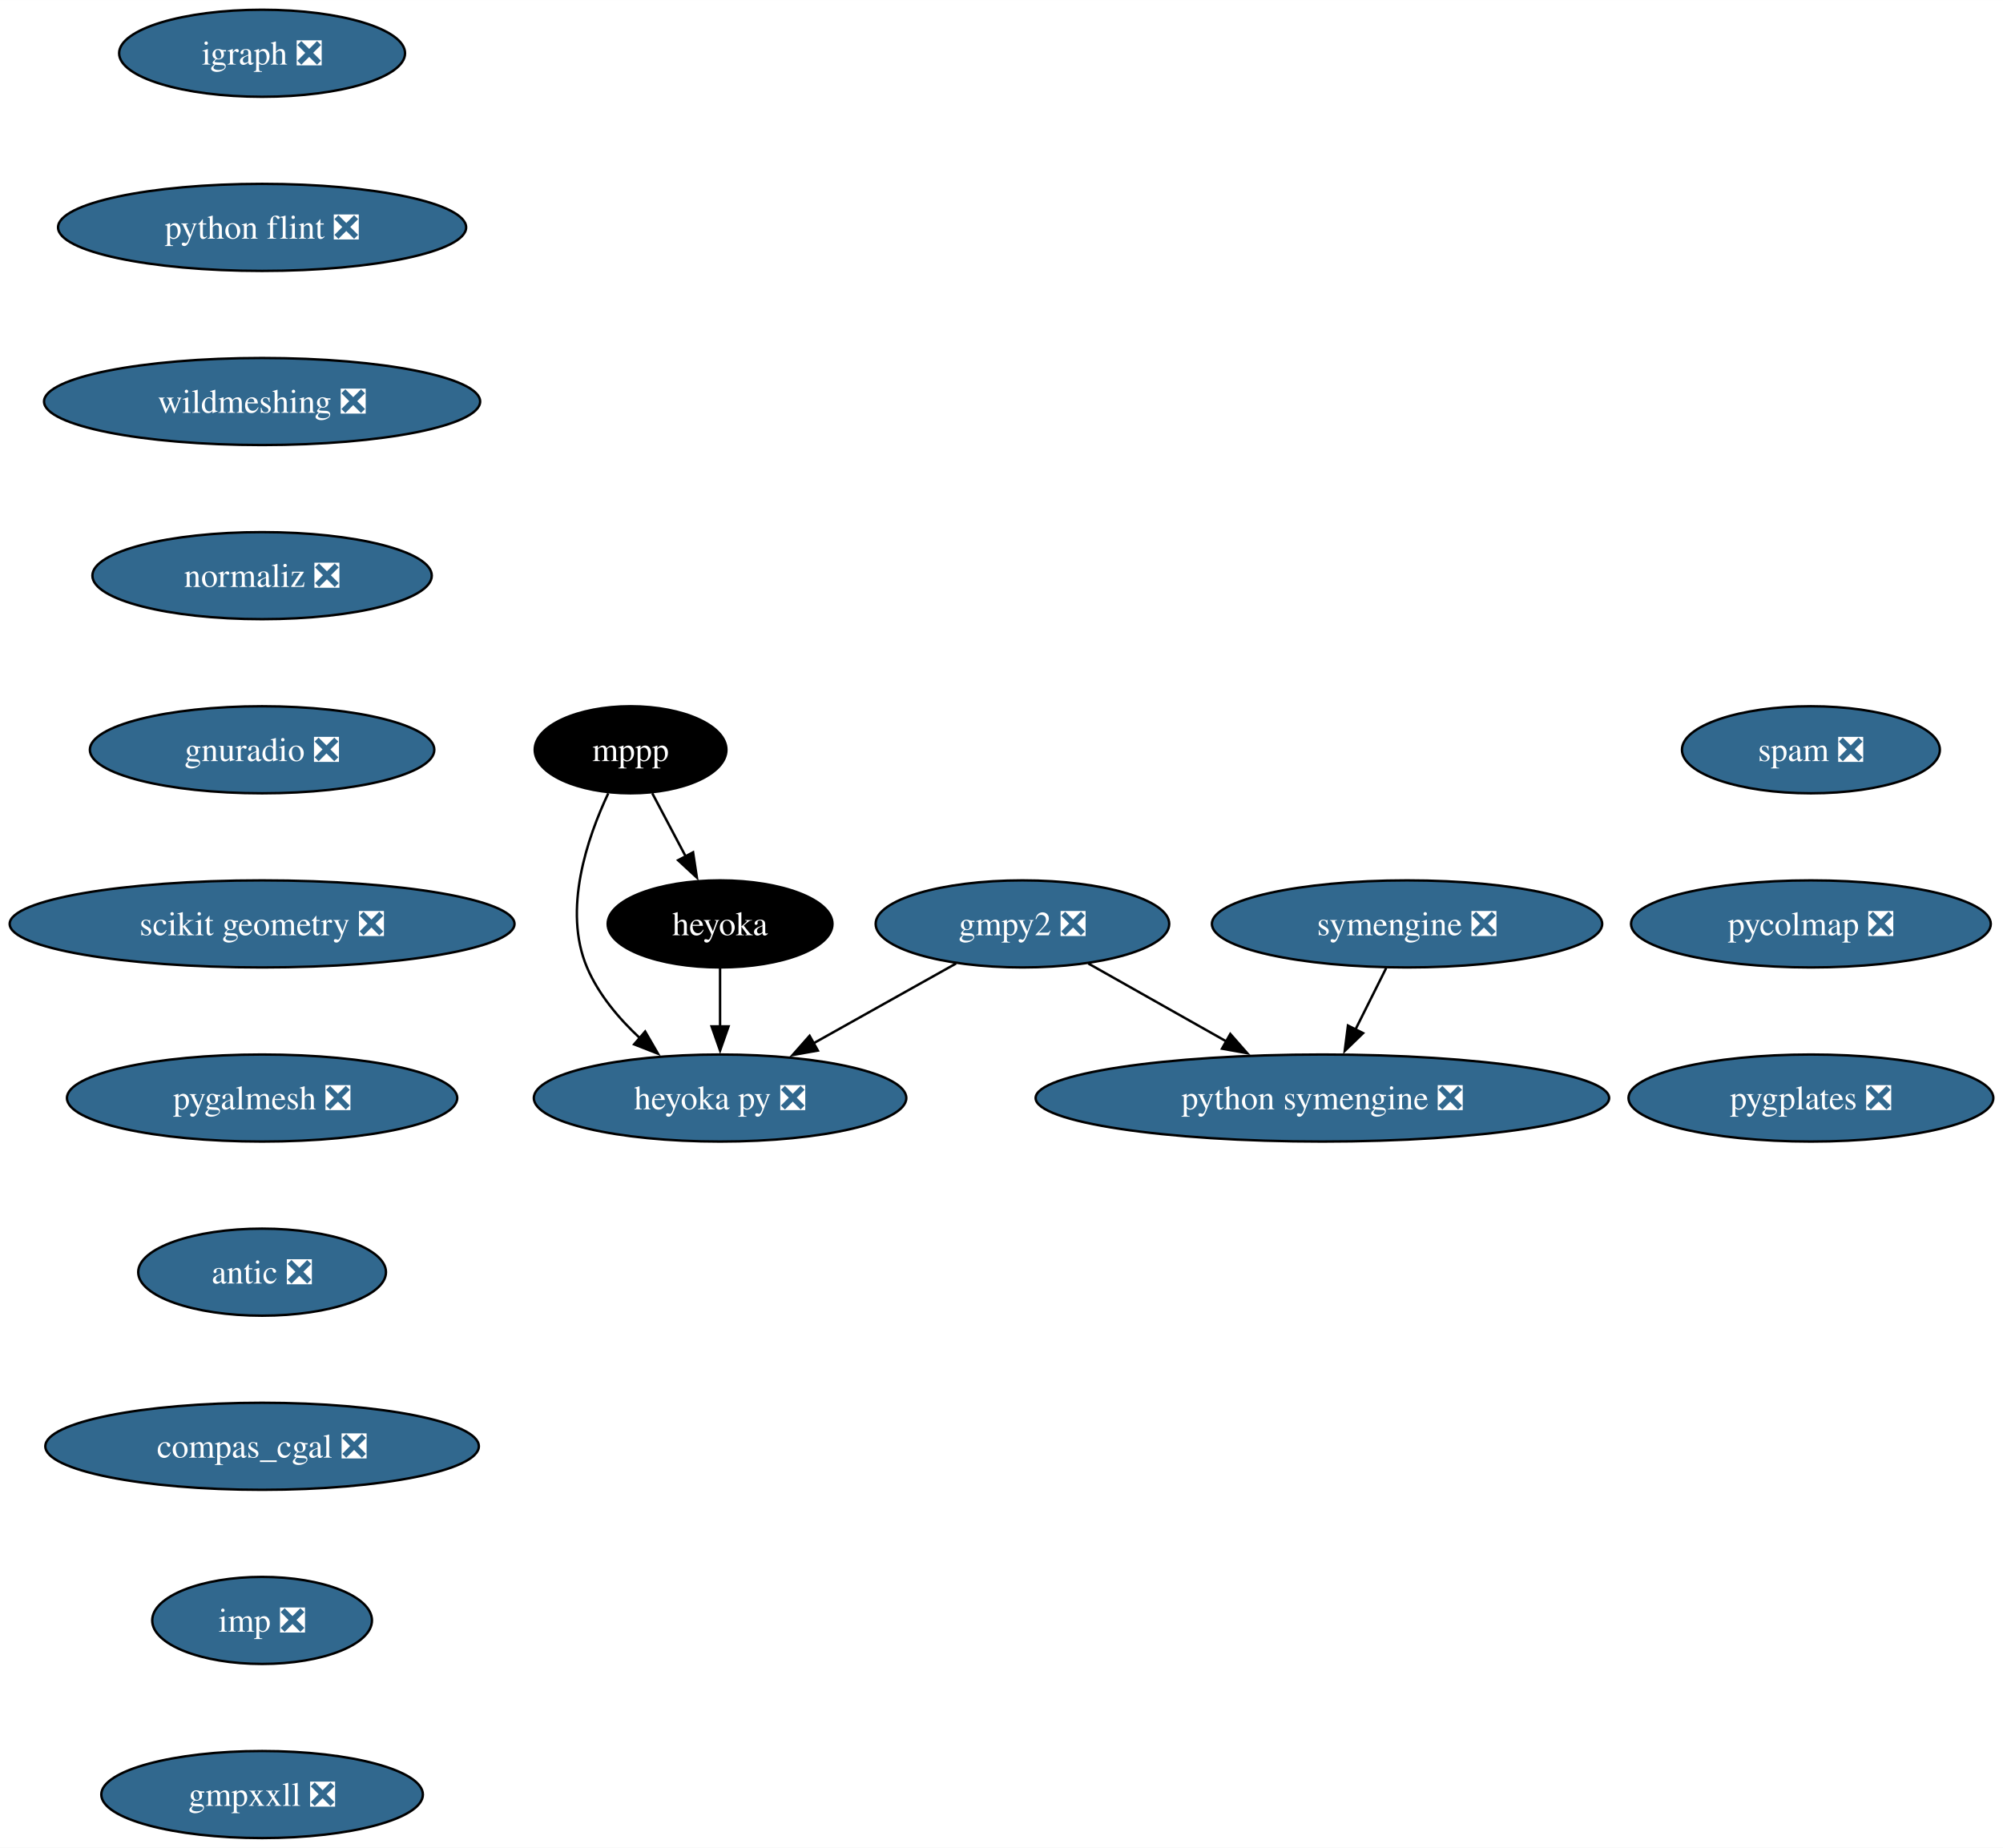
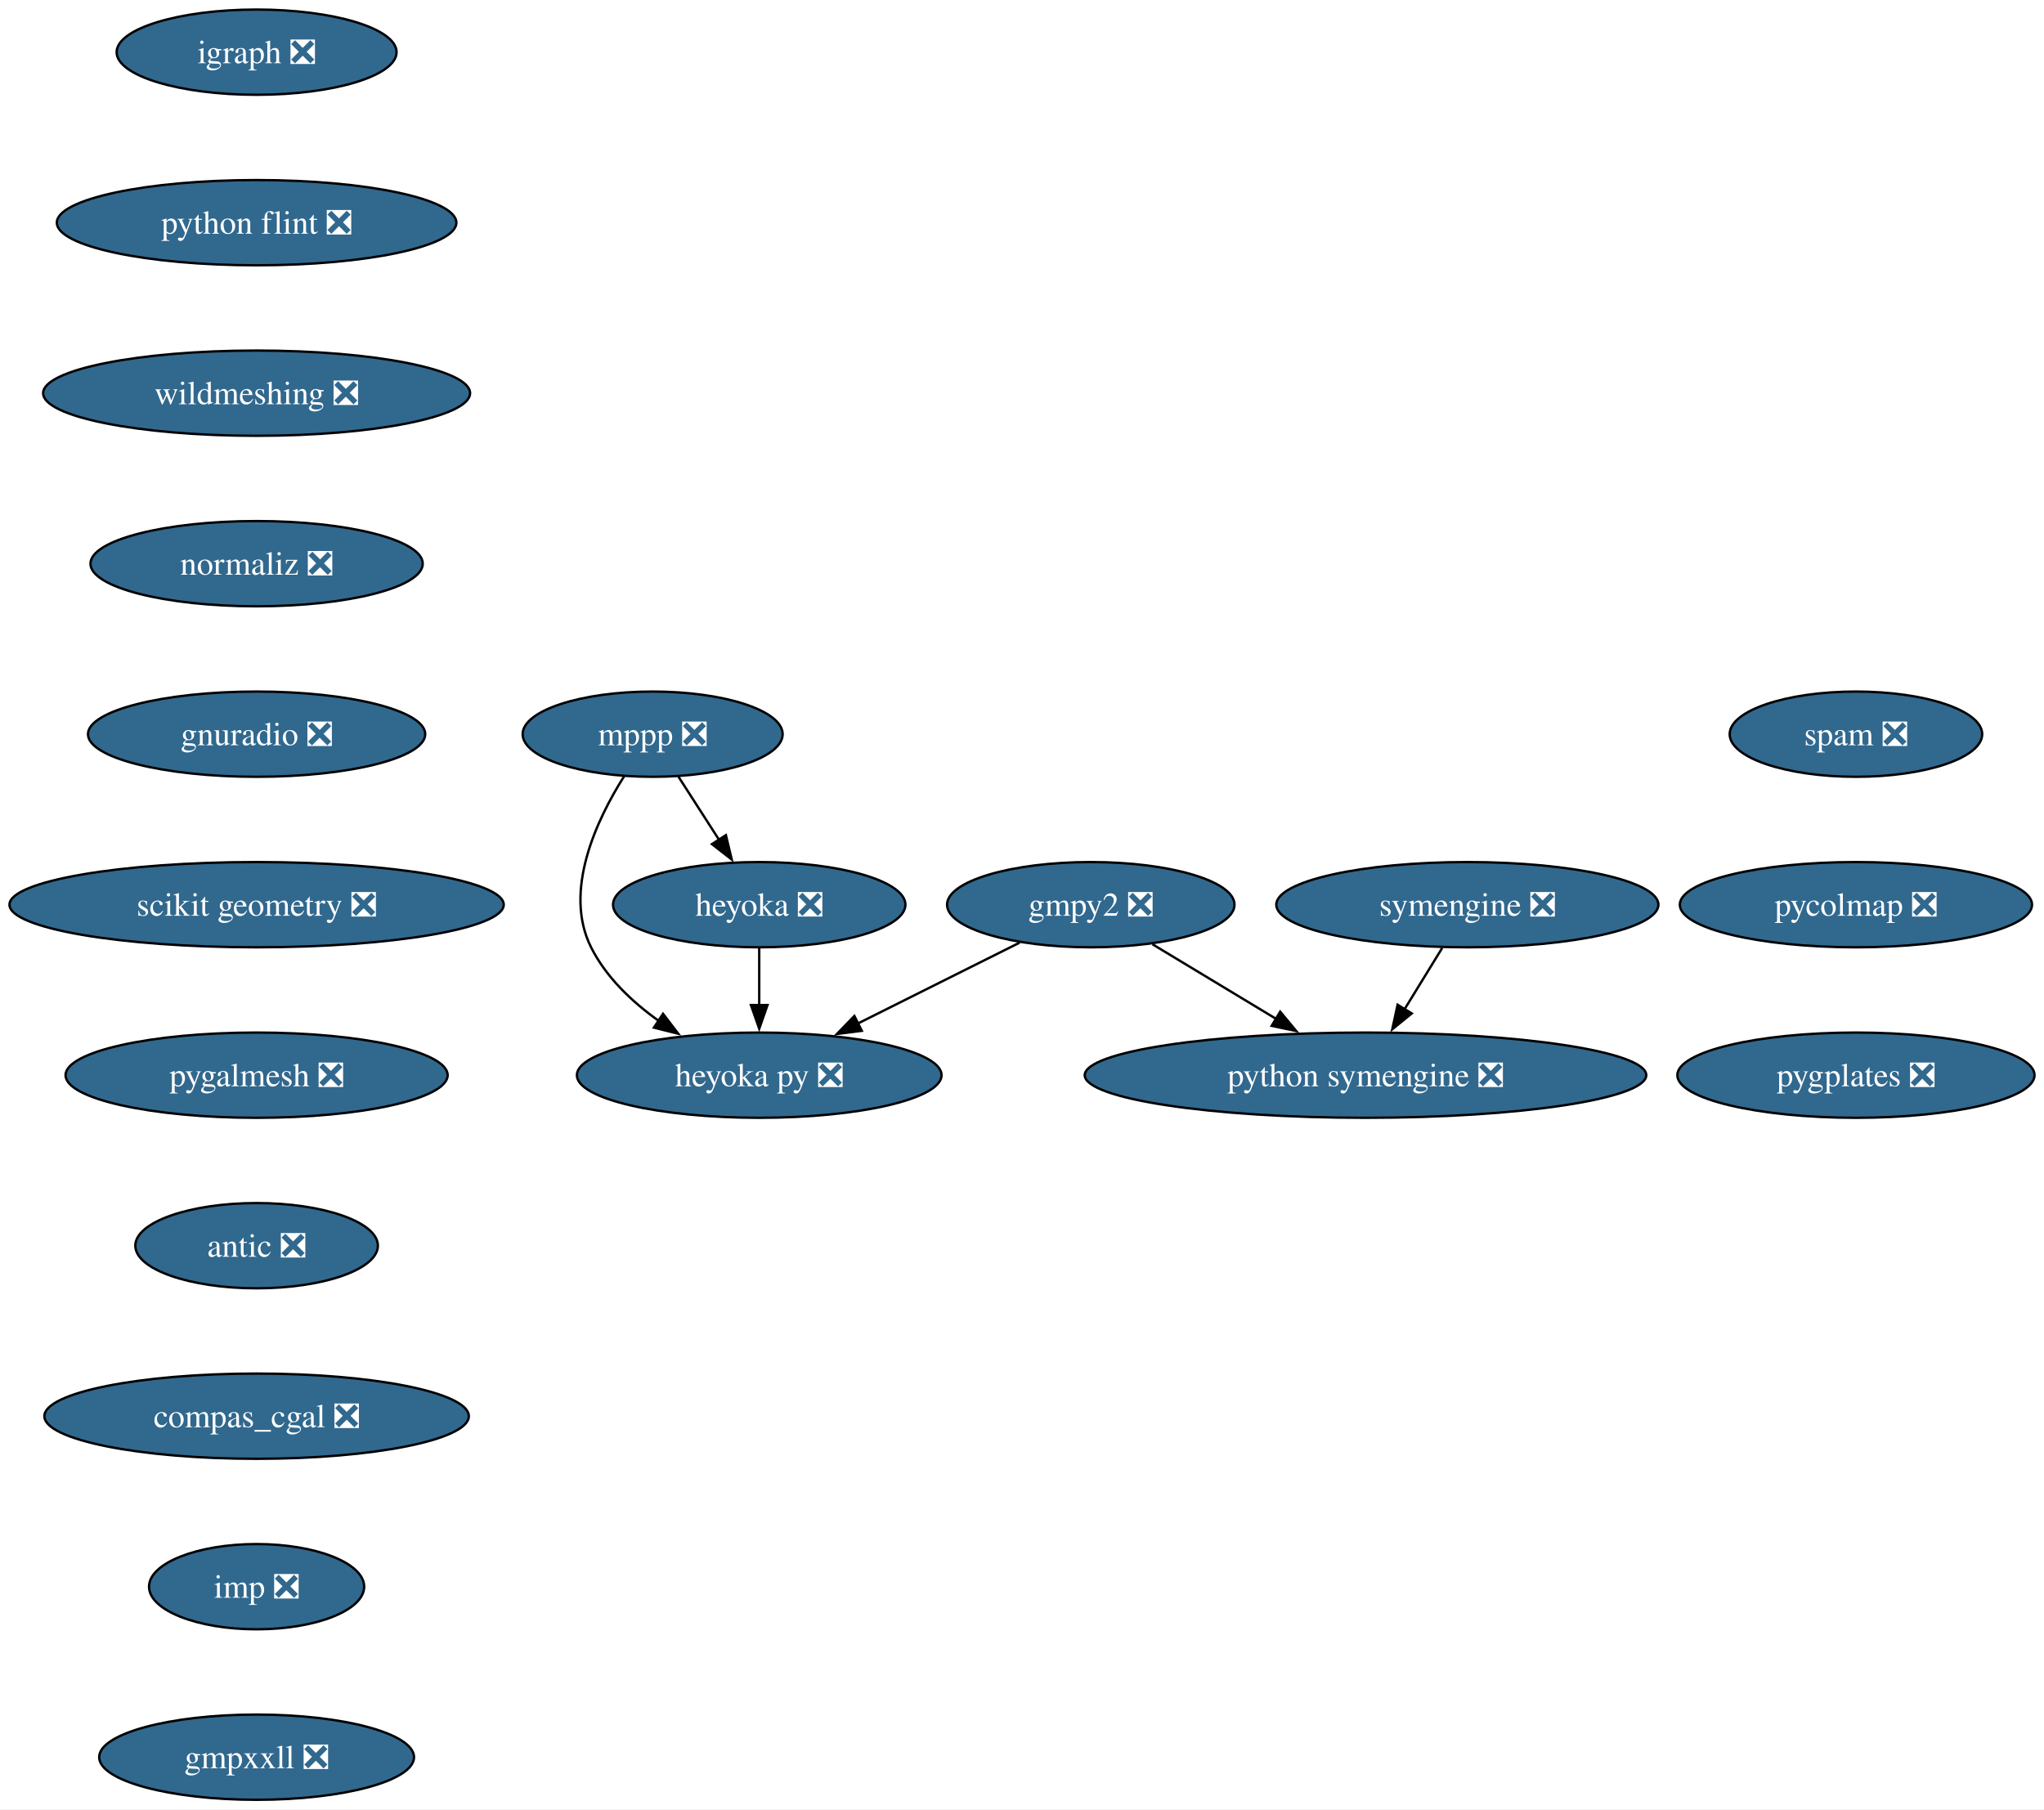
- <svg xmlns="http://www.w3.org/2000/svg" xmlns:xlink="http://www.w3.org/1999/xlink" width="828pt" height="764pt" viewBox="0.00 0.00 828.05 764.00">
+ <svg xmlns="http://www.w3.org/2000/svg" xmlns:xlink="http://www.w3.org/1999/xlink" width="863pt" height="764pt" viewBox="0.00 0.00 863.07 764.00">
  <g id="graph0" class="graph" transform="scale(1 1) rotate(0) translate(4 760)">
-     <polygon fill="white" stroke="none" points="-4,4 -4,-760 824.05,-760 824.05,4 -4,4" />
+     <polygon fill="white" stroke="none" points="-4,4 -4,-760 859.07,-760 859.07,4 -4,4" />
    <g id="node1" class="node">
      <g id="a_node1">
        <a xlink:href="https://github.com/conda-forge/gmpy2-feedstock/pull/43" xlink:title="gmpy2 ❎">
-           <ellipse fill="#31688e" stroke="black" cx="418.68" cy="-378" rx="60.68" ry="18" />
-           <text text-anchor="middle" x="418.68" y="-373.32" font-family="Times,serif" font-size="14.00" fill="white">gmpy2 ❎</text>
+           <ellipse fill="#31688e" stroke="black" cx="456.58" cy="-378" rx="60.68" ry="18" />
+           <text text-anchor="middle" x="456.58" y="-373.32" font-family="Times,serif" font-size="14.00" fill="white">gmpy2 ❎</text>
        </a>
      </g>
    </g>
    <g id="node2" class="node">
      <g id="a_node2">
        <a xlink:href="https://github.com/conda-forge/python-symengine-feedstock/pull/56" xlink:title="python symengine ❎">
-           <ellipse fill="#31688e" stroke="black" cx="542.68" cy="-306" rx="118.55" ry="18" />
-           <text text-anchor="middle" x="542.68" y="-301.32" font-family="Times,serif" font-size="14.00" fill="white">python symengine ❎</text>
+           <ellipse fill="#31688e" stroke="black" cx="572.58" cy="-306" rx="118.55" ry="18" />
+           <text text-anchor="middle" x="572.58" y="-301.32" font-family="Times,serif" font-size="14.00" fill="white">python symengine ❎</text>
        </a>
      </g>
    </g>
    <g id="edge1" class="edge">
-       <path fill="none" stroke="black" d="M445.89,-361.64C462.61,-352.2 484.33,-339.94 502.95,-329.43" />
-       <polygon fill="black" stroke="black" points="504.62,-332.5 511.61,-324.54 501.18,-326.41 504.62,-332.5" />
+       <path fill="none" stroke="black" d="M482.62,-361.29C498.03,-351.99 517.82,-340.05 534.91,-329.73" />
+       <polygon fill="black" stroke="black" points="536.56,-332.82 543.32,-324.66 532.94,-326.83 536.56,-332.82" />
    </g>
    <g id="node3" class="node">
      <g id="a_node3">
        <a xlink:href="https://github.com/conda-forge/heyoka.py-feedstock/pull/90" xlink:title="heyoka py ❎">
-           <ellipse fill="#31688e" stroke="black" cx="293.68" cy="-306" rx="76.99" ry="18" />
-           <text text-anchor="middle" x="293.68" y="-301.32" font-family="Times,serif" font-size="14.00" fill="white">heyoka py ❎</text>
+           <ellipse fill="#31688e" stroke="black" cx="316.58" cy="-306" rx="76.99" ry="18" />
+           <text text-anchor="middle" x="316.58" y="-301.32" font-family="Times,serif" font-size="14.00" fill="white">heyoka py ❎</text>
        </a>
      </g>
    </g>
    <g id="edge2" class="edge">
-       <path fill="none" stroke="black" d="M391.25,-361.64C373.95,-351.95 351.35,-339.29 332.25,-328.6" />
-       <polygon fill="black" stroke="black" points="334.11,-325.63 323.67,-323.79 330.69,-331.73 334.11,-325.63" />
+       <path fill="none" stroke="black" d="M426.55,-361.98C406.57,-352 380.07,-338.74 358.08,-327.75" />
+       <polygon fill="black" stroke="black" points="359.89,-324.74 349.38,-323.4 356.76,-331 359.89,-324.74" />
    </g>
    <g id="node4" class="node">
      <g id="a_node4">
        <a xlink:href="https://github.com/conda-forge/igraph-feedstock/pull/73" xlink:title="igraph ❎">
          <ellipse fill="#31688e" stroke="black" cx="104.35" cy="-738" rx="59.1" ry="18" />
          <text text-anchor="middle" x="104.35" y="-733.33" font-family="Times,serif" font-size="14.00" fill="white">igraph ❎</text>
        </a>
      </g>
    </g>
    <g id="node5" class="node">
      <g id="a_node5">
        <a xlink:href="https://github.com/conda-forge/python-flint-feedstock/pull/40" xlink:title="python flint ❎">
          <ellipse fill="#31688e" stroke="black" cx="104.35" cy="-666" rx="84.35" ry="18" />
          <text text-anchor="middle" x="104.35" y="-661.33" font-family="Times,serif" font-size="14.00" fill="white">python flint ❎</text>
        </a>
      </g>
    </g>
    <g id="node9" class="node">
      <g id="a_node9">
        <a xlink:href="https://github.com/conda-forge/wildmeshing-feedstock/pull/24" xlink:title="wildmeshing ❎">
          <ellipse fill="#31688e" stroke="black" cx="104.35" cy="-594" rx="90.14" ry="18" />
          <text text-anchor="middle" x="104.35" y="-589.33" font-family="Times,serif" font-size="14.00" fill="white">wildmeshing ❎</text>
        </a>
      </g>
    </g>
    <g id="node6" class="node">
      <g id="a_node6">
-         <a xlink:href="https://github.com/conda-forge/mppp-feedstock" xlink:title="mppp">
-           <ellipse fill="#000000" stroke="black" cx="256.68" cy="-450" rx="39.63" ry="18" />
-           <text text-anchor="middle" x="256.68" y="-445.32" font-family="Times,serif" font-size="14.00" fill="white">mppp</text>
+         <a xlink:href="https://github.com/conda-forge/mppp-feedstock/pull/63" xlink:title="mppp ❎">
+           <ellipse fill="#31688e" stroke="black" cx="271.58" cy="-450" rx="54.89" ry="18" />
+           <text text-anchor="middle" x="271.58" y="-445.32" font-family="Times,serif" font-size="14.00" fill="white">mppp ❎</text>
        </a>
      </g>
    </g>
    <g id="edge4" class="edge">
-       <path fill="none" stroke="black" d="M247.46,-432C238.8,-413.63 228.57,-383.79 238.68,-360 243.44,-348.81 251.84,-338.84 260.67,-330.64" />
-       <polygon fill="black" stroke="black" points="262.71,-333.51 268.01,-324.34 258.15,-328.2 262.71,-333.51" />
+       <path fill="none" stroke="black" d="M259.55,-432.26C247.92,-413.85 233.68,-383.74 245.58,-360 251.88,-347.43 262.74,-337.08 274.09,-328.97" />
+       <polygon fill="black" stroke="black" points="275.96,-331.93 282.39,-323.51 272.11,-326.08 275.96,-331.93" />
    </g>
    <g id="node7" class="node">
      <g id="a_node7">
-         <a xlink:href="https://github.com/conda-forge/heyoka-feedstock" xlink:title="heyoka">
-           <ellipse fill="#000000" stroke="black" cx="293.68" cy="-378" rx="46.47" ry="18" />
-           <text text-anchor="middle" x="293.68" y="-373.32" font-family="Times,serif" font-size="14.00" fill="white">heyoka</text>
+         <a xlink:href="https://github.com/conda-forge/heyoka-feedstock/pull/76" xlink:title="heyoka ❎">
+           <ellipse fill="#31688e" stroke="black" cx="316.58" cy="-378" rx="61.73" ry="18" />
+           <text text-anchor="middle" x="316.58" y="-373.32" font-family="Times,serif" font-size="14.00" fill="white">heyoka ❎</text>
        </a>
      </g>
    </g>
    <g id="edge5" class="edge">
-       <path fill="none" stroke="black" d="M265.64,-432.05C269.82,-424.14 274.89,-414.54 279.57,-405.69" />
-       <polygon fill="black" stroke="black" points="282.52,-407.6 284.1,-397.13 276.33,-404.33 282.52,-407.6" />
+       <path fill="none" stroke="black" d="M282.48,-432.05C287.62,-424.06 293.87,-414.33 299.61,-405.4" />
+       <polygon fill="black" stroke="black" points="302.51,-407.37 304.97,-397.06 296.62,-403.58 302.51,-407.37" />
    </g>
    <g id="edge6" class="edge">
-       <path fill="none" stroke="black" d="M293.68,-359.7C293.68,-352.41 293.68,-343.73 293.68,-335.54" />
-       <polygon fill="black" stroke="black" points="297.18,-335.62 293.68,-325.62 290.18,-335.62 297.18,-335.62" />
+       <path fill="none" stroke="black" d="M316.58,-359.7C316.58,-352.41 316.58,-343.73 316.58,-335.54" />
+       <polygon fill="black" stroke="black" points="320.08,-335.62 316.58,-325.62 313.08,-335.62 320.08,-335.62" />
    </g>
    <g id="node8" class="node">
      <g id="a_node8">
        <a xlink:href="https://github.com/conda-forge/symengine-feedstock/pull/58" xlink:title="symengine ❎">
-           <ellipse fill="#31688e" stroke="black" cx="577.68" cy="-378" rx="80.67" ry="18" />
-           <text text-anchor="middle" x="577.68" y="-373.32" font-family="Times,serif" font-size="14.00" fill="white">symengine ❎</text>
+           <ellipse fill="#31688e" stroke="black" cx="615.58" cy="-378" rx="80.67" ry="18" />
+           <text text-anchor="middle" x="615.58" y="-373.32" font-family="Times,serif" font-size="14.00" fill="white">symengine ❎</text>
        </a>
      </g>
    </g>
    <g id="edge7" class="edge">
-       <path fill="none" stroke="black" d="M569.03,-359.7C565.21,-352.07 560.64,-342.92 556.38,-334.4" />
-       <polygon fill="black" stroke="black" points="559.51,-332.84 551.91,-325.46 553.25,-335.97 559.51,-332.84" />
+       <path fill="none" stroke="black" d="M604.95,-359.7C600.16,-351.9 594.4,-342.51 589.06,-333.83" />
+       <polygon fill="black" stroke="black" points="592.1,-332.08 583.88,-325.39 586.13,-335.75 592.1,-332.08" />
    </g>
    <g id="node10" class="node">
      <g id="a_node10">
        <a xlink:href="https://github.com/conda-forge/normaliz-feedstock/pull/55" xlink:title="normaliz ❎">
          <ellipse fill="#31688e" stroke="black" cx="104.35" cy="-522" rx="70.15" ry="18" />
          <text text-anchor="middle" x="104.35" y="-517.33" font-family="Times,serif" font-size="14.00" fill="white">normaliz ❎</text>
        </a>
      </g>
    </g>
    <g id="node11" class="node">
      <g id="a_node11">
        <a xlink:href="https://github.com/conda-forge/gnuradio-feedstock/pull/276" xlink:title="gnuradio ❎">
          <ellipse fill="#31688e" stroke="black" cx="104.35" cy="-450" rx="71.2" ry="18" />
          <text text-anchor="middle" x="104.35" y="-445.32" font-family="Times,serif" font-size="14.00" fill="white">gnuradio ❎</text>
        </a>
      </g>
    </g>
    <g id="node12" class="node">
      <g id="a_node12">
        <a xlink:href="https://github.com/conda-forge/scikit-geometry-feedstock/pull/18" xlink:title="scikit geometry ❎">
          <ellipse fill="#31688e" stroke="black" cx="104.35" cy="-378" rx="104.35" ry="18" />
          <text text-anchor="middle" x="104.35" y="-373.32" font-family="Times,serif" font-size="14.00" fill="white">scikit geometry ❎</text>
        </a>
      </g>
    </g>
    <g id="node13" class="node">
      <g id="a_node13">
        <a xlink:href="https://github.com/conda-forge/pygalmesh-feedstock/pull/34" xlink:title="pygalmesh ❎">
          <ellipse fill="#31688e" stroke="black" cx="104.35" cy="-306" rx="80.67" ry="18" />
          <text text-anchor="middle" x="104.35" y="-301.32" font-family="Times,serif" font-size="14.00" fill="white">pygalmesh ❎</text>
        </a>
      </g>
    </g>
    <g id="node14" class="node">
      <g id="a_node14">
        <a xlink:href="https://github.com/conda-forge/antic-feedstock/pull/13" xlink:title="antic ❎">
          <ellipse fill="#31688e" stroke="black" cx="104.35" cy="-234" rx="51.21" ry="18" />
          <text text-anchor="middle" x="104.35" y="-229.32" font-family="Times,serif" font-size="14.00" fill="white">antic ❎</text>
        </a>
      </g>
    </g>
    <g id="node15" class="node">
      <g id="a_node15">
        <a xlink:href="https://github.com/conda-forge/compas_cgal-feedstock/pull/31" xlink:title="compas_cgal ❎">
          <ellipse fill="#31688e" stroke="black" cx="104.35" cy="-162" rx="89.61" ry="18" />
          <text text-anchor="middle" x="104.35" y="-157.32" font-family="Times,serif" font-size="14.00" fill="white">compas_cgal ❎</text>
        </a>
      </g>
    </g>
    <g id="node16" class="node">
      <g id="a_node16">
        <a xlink:href="https://github.com/conda-forge/imp-feedstock/pull/54" xlink:title="imp ❎">
          <ellipse fill="#31688e" stroke="black" cx="104.35" cy="-90" rx="45.42" ry="18" />
          <text text-anchor="middle" x="104.35" y="-85.33" font-family="Times,serif" font-size="14.00" fill="white">imp ❎</text>
        </a>
      </g>
    </g>
    <g id="node17" class="node">
      <g id="a_node17">
        <a xlink:href="https://github.com/conda-forge/gmpxxll-feedstock/pull/1" xlink:title="gmpxxll ❎">
          <ellipse fill="#31688e" stroke="black" cx="104.35" cy="-18" rx="66.47" ry="18" />
          <text text-anchor="middle" x="104.35" y="-13.32" font-family="Times,serif" font-size="14.00" fill="white">gmpxxll ❎</text>
        </a>
      </g>
    </g>
    <g id="node18" class="node">
      <g id="a_node18">
        <a xlink:href="https://github.com/conda-forge/spam-feedstock/pull/7" xlink:title="spam ❎">
-           <ellipse fill="#31688e" stroke="black" cx="744.64" cy="-450" rx="53.31" ry="18" />
-           <text text-anchor="middle" x="744.64" y="-445.32" font-family="Times,serif" font-size="14.00" fill="white">spam ❎</text>
+           <ellipse fill="#31688e" stroke="black" cx="779.66" cy="-450" rx="53.31" ry="18" />
+           <text text-anchor="middle" x="779.66" y="-445.32" font-family="Times,serif" font-size="14.00" fill="white">spam ❎</text>
        </a>
      </g>
    </g>
    <g id="node19" class="node">
      <g id="a_node19">
        <a xlink:href="https://github.com/conda-forge/pycolmap-feedstock/pull/45" xlink:title="pycolmap ❎">
-           <ellipse fill="#31688e" stroke="black" cx="744.64" cy="-378" rx="74.36" ry="18" />
-           <text text-anchor="middle" x="744.64" y="-373.32" font-family="Times,serif" font-size="14.00" fill="white">pycolmap ❎</text>
+           <ellipse fill="#31688e" stroke="black" cx="779.66" cy="-378" rx="74.36" ry="18" />
+           <text text-anchor="middle" x="779.66" y="-373.32" font-family="Times,serif" font-size="14.00" fill="white">pycolmap ❎</text>
        </a>
      </g>
    </g>
    <g id="node20" class="node">
      <g id="a_node20">
        <a xlink:href="https://github.com/conda-forge/pygplates-feedstock/pull/27" xlink:title="pygplates ❎">
-           <ellipse fill="#31688e" stroke="black" cx="744.64" cy="-306" rx="75.41" ry="18" />
-           <text text-anchor="middle" x="744.64" y="-301.32" font-family="Times,serif" font-size="14.00" fill="white">pygplates ❎</text>
+           <ellipse fill="#31688e" stroke="black" cx="779.66" cy="-306" rx="75.41" ry="18" />
+           <text text-anchor="middle" x="779.66" y="-301.32" font-family="Times,serif" font-size="14.00" fill="white">pygplates ❎</text>
        </a>
      </g>
    </g>
  </g>
</svg>
